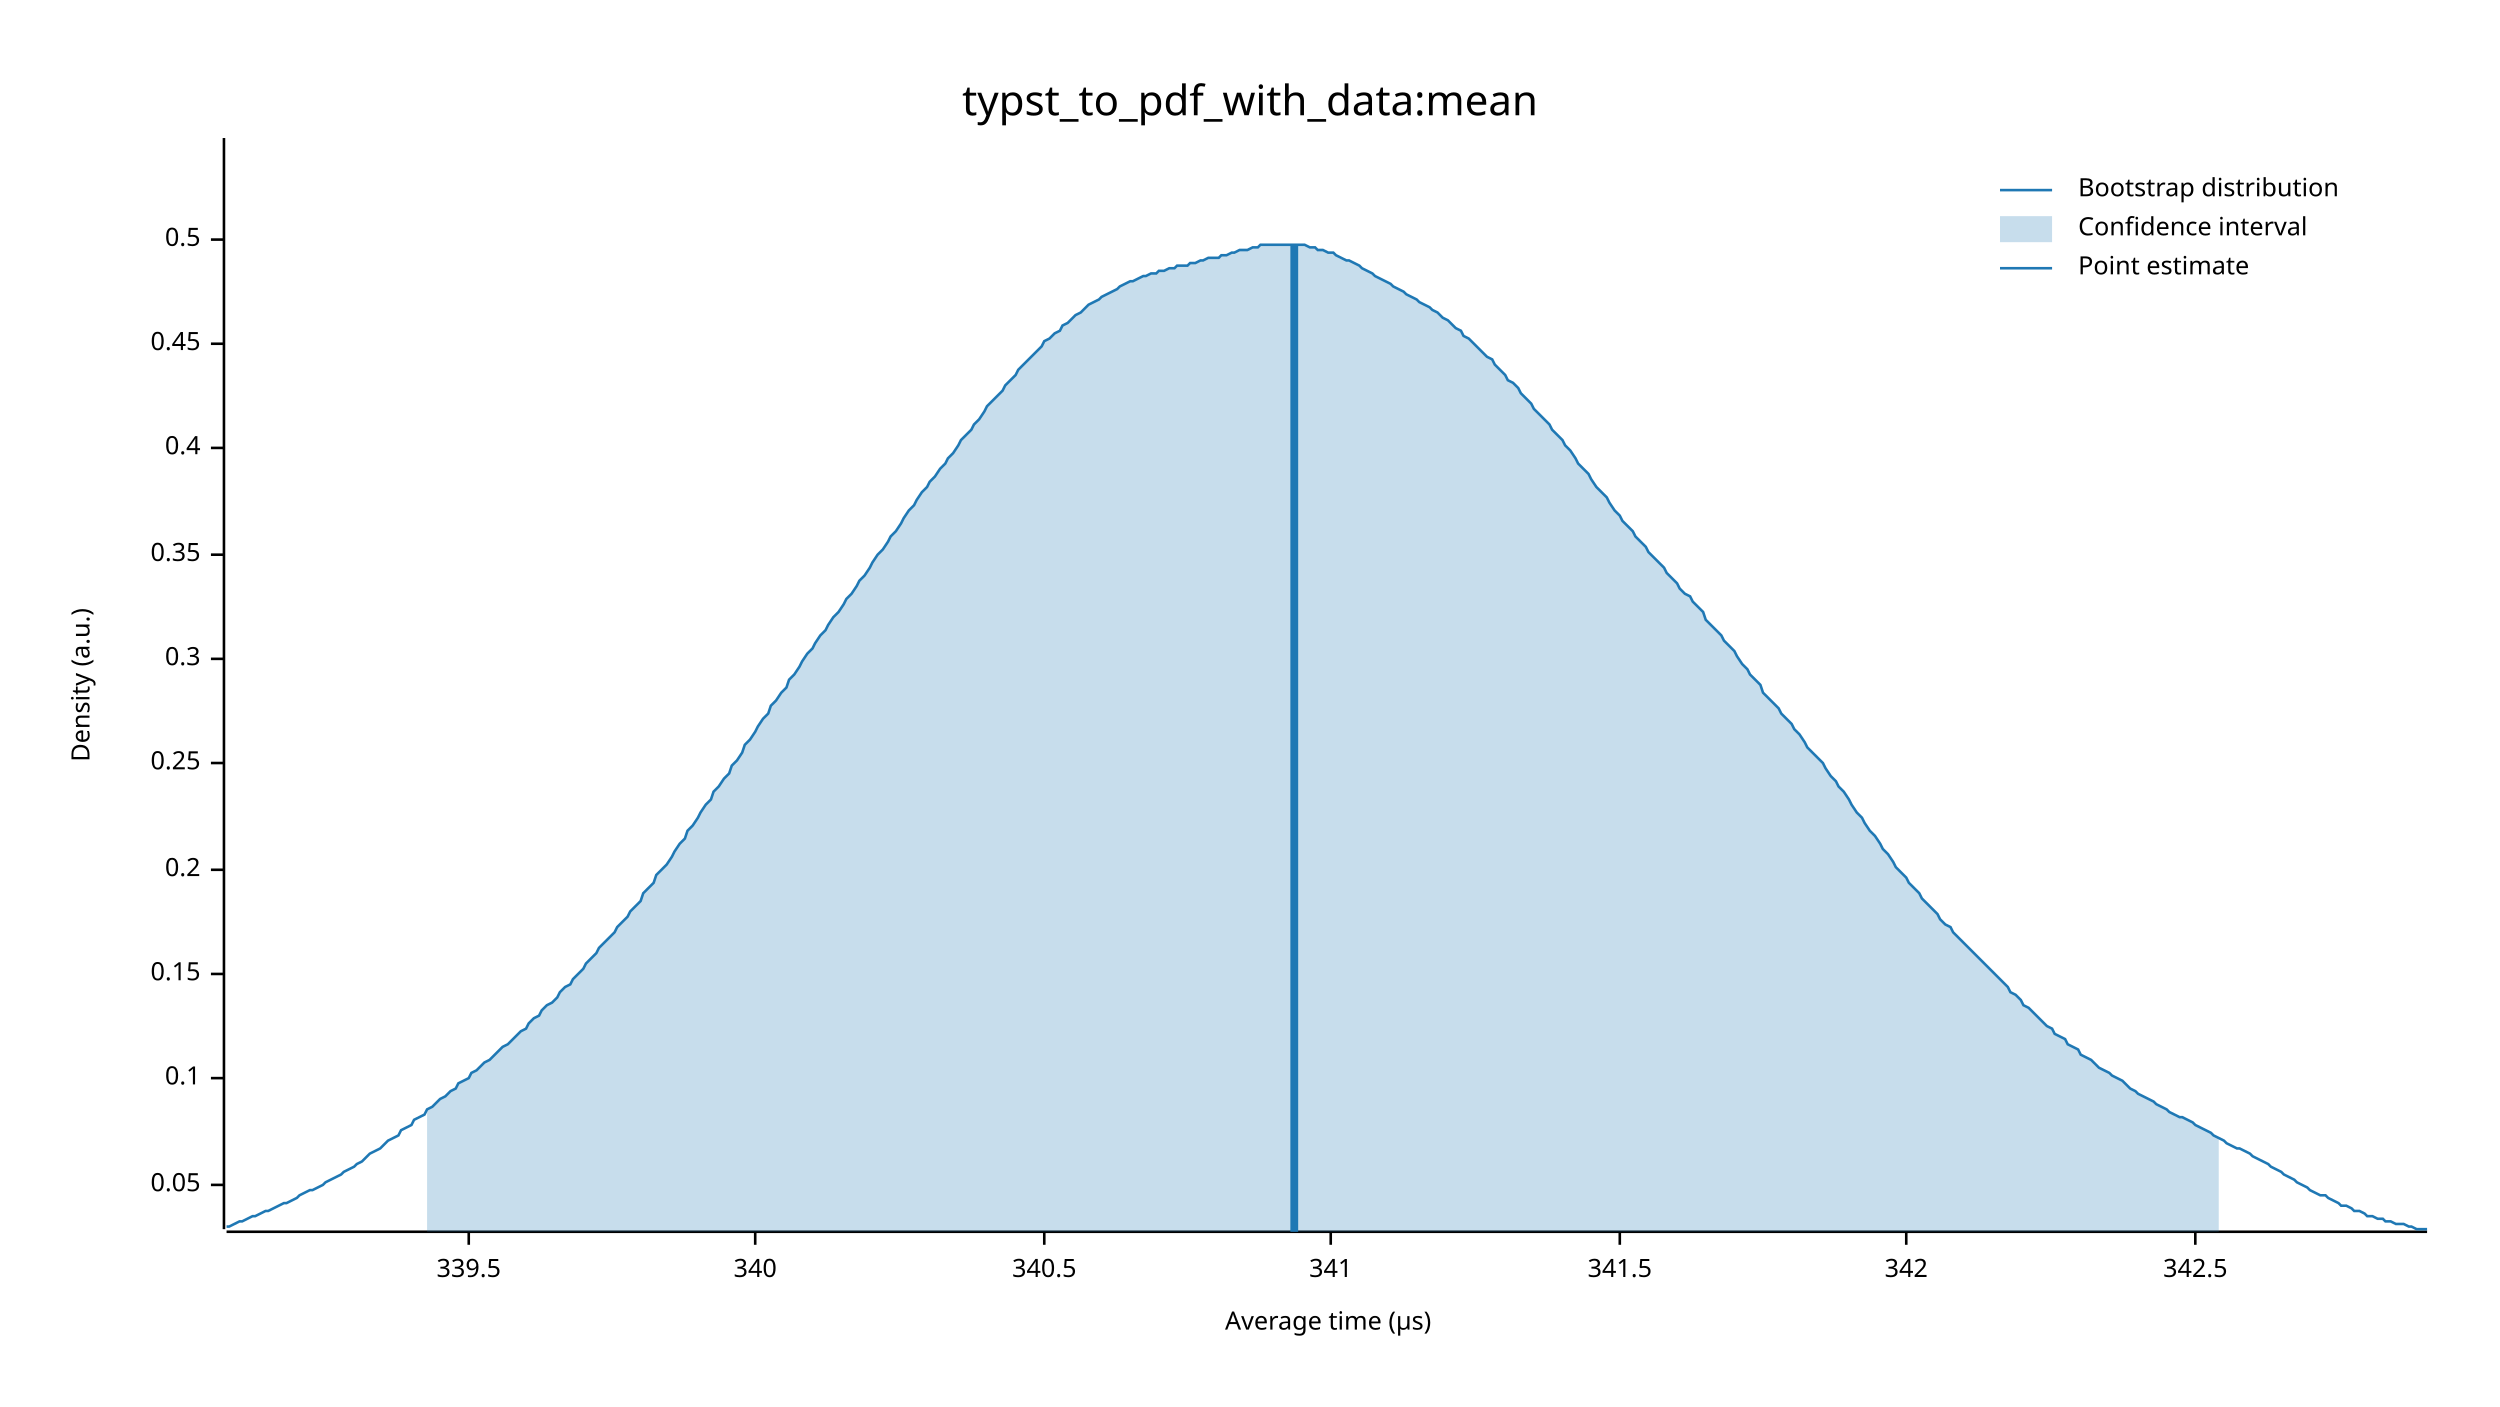
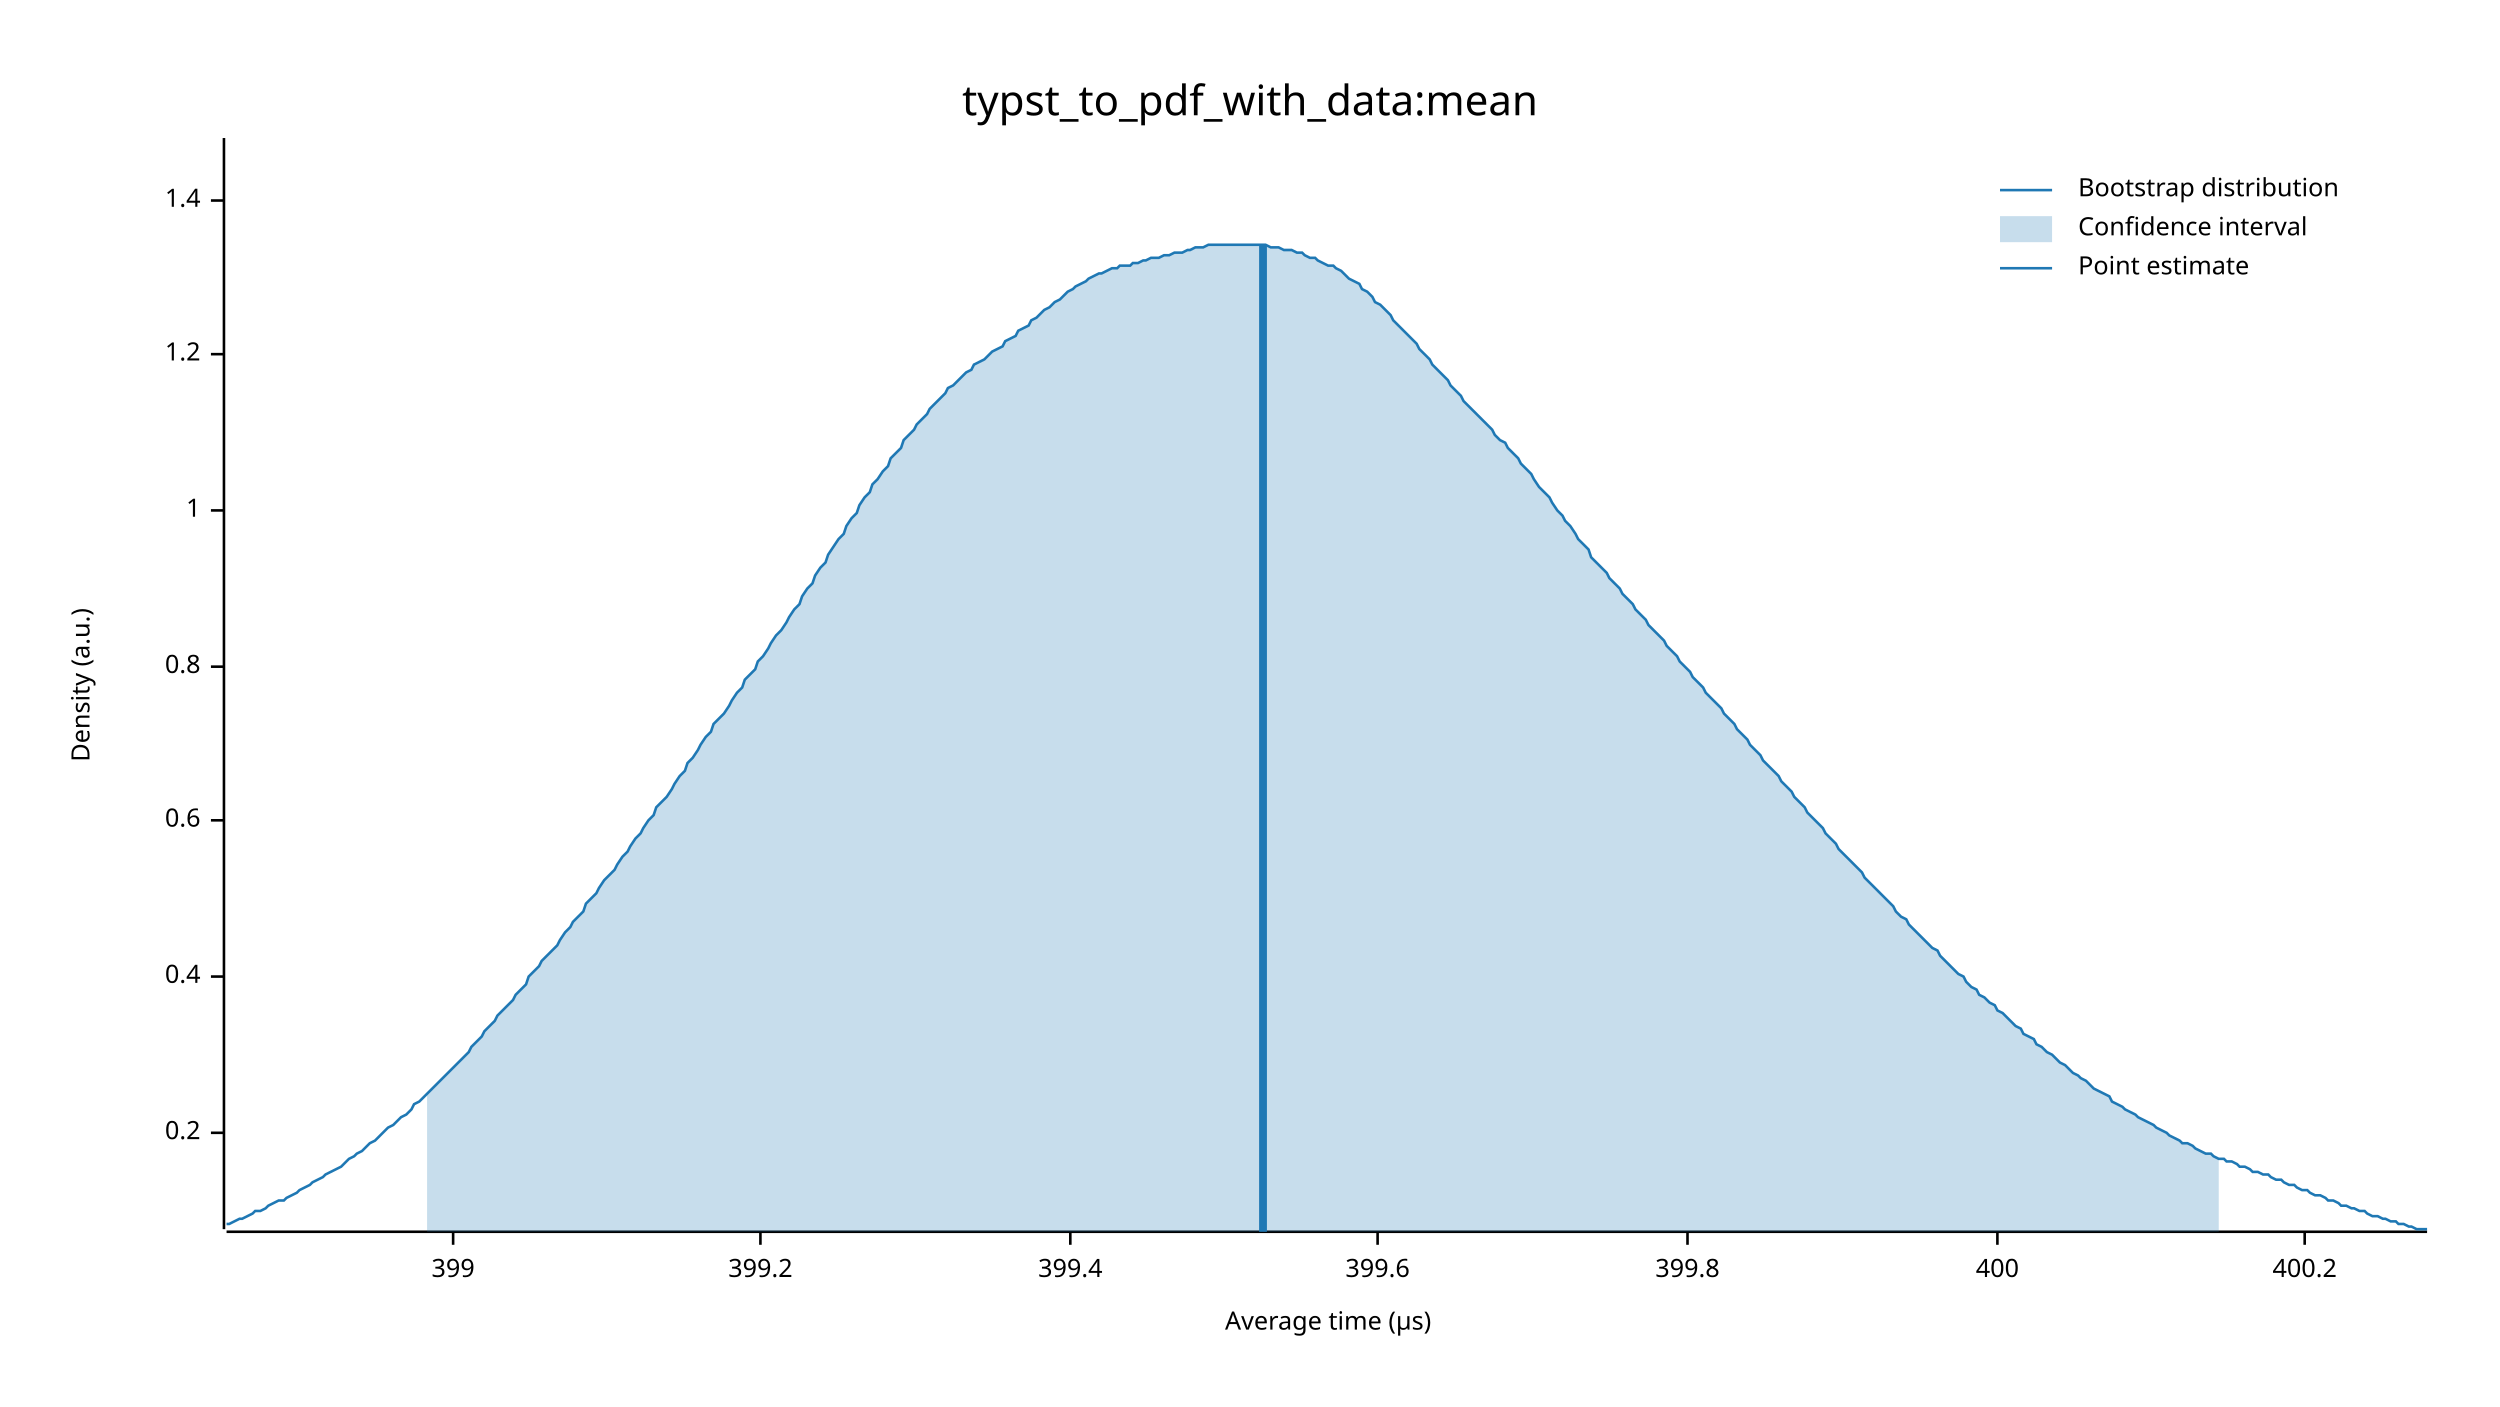
<svg xmlns="http://www.w3.org/2000/svg" width="960" height="540" viewBox="0 0 960 540">
  <text x="480" y="32" dy="0.76em" text-anchor="middle" font-family="sans-serif" font-size="16.129" opacity="1" fill="#000000">
typst_to_pdf_with_data:mean
</text>
  <text x="27" y="263" dy="0.76em" text-anchor="middle" font-family="sans-serif" font-size="9.677" opacity="1" fill="#000000" transform="rotate(270, 27, 263)">
Density (a.u.)
</text>
  <text x="510" y="513" dy="-0.5ex" text-anchor="middle" font-family="sans-serif" font-size="9.677" opacity="1" fill="#000000">
Average time (µs)
</text>
  <polyline fill="none" opacity="1" stroke="#000000" stroke-width="1" points="86,53 86,472 " />
-   <text x="77" y="455" dy="0.5ex" text-anchor="end" font-family="sans-serif" font-size="9.677" opacity="1" fill="#000000">
- 0.05
- </text>
-   <polyline fill="none" opacity="1" stroke="#000000" stroke-width="1" points="81,455 86,455 " />
-   <text x="77" y="414" dy="0.5ex" text-anchor="end" font-family="sans-serif" font-size="9.677" opacity="1" fill="#000000">
- 0.1
- </text>
-   <polyline fill="none" opacity="1" stroke="#000000" stroke-width="1" points="81,414 86,414 " />
-   <text x="77" y="374" dy="0.5ex" text-anchor="end" font-family="sans-serif" font-size="9.677" opacity="1" fill="#000000">
- 0.15
- </text>
-   <polyline fill="none" opacity="1" stroke="#000000" stroke-width="1" points="81,374 86,374 " />
-   <text x="77" y="334" dy="0.5ex" text-anchor="end" font-family="sans-serif" font-size="9.677" opacity="1" fill="#000000">
+   <text x="77" y="435" dy="0.5ex" text-anchor="end" font-family="sans-serif" font-size="9.677" opacity="1" fill="#000000">
0.2
</text>
-   <polyline fill="none" opacity="1" stroke="#000000" stroke-width="1" points="81,334 86,334 " />
-   <text x="77" y="293" dy="0.5ex" text-anchor="end" font-family="sans-serif" font-size="9.677" opacity="1" fill="#000000">
- 0.25
- </text>
-   <polyline fill="none" opacity="1" stroke="#000000" stroke-width="1" points="81,293 86,293 " />
-   <text x="77" y="253" dy="0.5ex" text-anchor="end" font-family="sans-serif" font-size="9.677" opacity="1" fill="#000000">
- 0.3
- </text>
-   <polyline fill="none" opacity="1" stroke="#000000" stroke-width="1" points="81,253 86,253 " />
-   <text x="77" y="213" dy="0.5ex" text-anchor="end" font-family="sans-serif" font-size="9.677" opacity="1" fill="#000000">
- 0.35
- </text>
-   <polyline fill="none" opacity="1" stroke="#000000" stroke-width="1" points="81,213 86,213 " />
-   <text x="77" y="172" dy="0.5ex" text-anchor="end" font-family="sans-serif" font-size="9.677" opacity="1" fill="#000000">
+   <polyline fill="none" opacity="1" stroke="#000000" stroke-width="1" points="81,435 86,435 " />
+   <text x="77" y="375" dy="0.5ex" text-anchor="end" font-family="sans-serif" font-size="9.677" opacity="1" fill="#000000">
0.4
</text>
-   <polyline fill="none" opacity="1" stroke="#000000" stroke-width="1" points="81,172 86,172 " />
-   <text x="77" y="132" dy="0.5ex" text-anchor="end" font-family="sans-serif" font-size="9.677" opacity="1" fill="#000000">
- 0.45
+   <polyline fill="none" opacity="1" stroke="#000000" stroke-width="1" points="81,375 86,375 " />
+   <text x="77" y="315" dy="0.5ex" text-anchor="end" font-family="sans-serif" font-size="9.677" opacity="1" fill="#000000">
+ 0.6
</text>
-   <polyline fill="none" opacity="1" stroke="#000000" stroke-width="1" points="81,132 86,132 " />
-   <text x="77" y="92" dy="0.5ex" text-anchor="end" font-family="sans-serif" font-size="9.677" opacity="1" fill="#000000">
- 0.5
+   <polyline fill="none" opacity="1" stroke="#000000" stroke-width="1" points="81,315 86,315 " />
+   <text x="77" y="256" dy="0.5ex" text-anchor="end" font-family="sans-serif" font-size="9.677" opacity="1" fill="#000000">
+ 0.8
</text>
-   <polyline fill="none" opacity="1" stroke="#000000" stroke-width="1" points="81,92 86,92 " />
+   <polyline fill="none" opacity="1" stroke="#000000" stroke-width="1" points="81,256 86,256 " />
+   <text x="77" y="196" dy="0.5ex" text-anchor="end" font-family="sans-serif" font-size="9.677" opacity="1" fill="#000000">
+ 1
+ </text>
+   <polyline fill="none" opacity="1" stroke="#000000" stroke-width="1" points="81,196 86,196 " />
+   <text x="77" y="136" dy="0.5ex" text-anchor="end" font-family="sans-serif" font-size="9.677" opacity="1" fill="#000000">
+ 1.2
+ </text>
+   <polyline fill="none" opacity="1" stroke="#000000" stroke-width="1" points="81,136 86,136 " />
+   <text x="77" y="77" dy="0.5ex" text-anchor="end" font-family="sans-serif" font-size="9.677" opacity="1" fill="#000000">
+ 1.4
+ </text>
+   <polyline fill="none" opacity="1" stroke="#000000" stroke-width="1" points="81,77 86,77 " />
  <polyline fill="none" opacity="1" stroke="#000000" stroke-width="1" points="87,473 932,473 " />
-   <text x="180" y="483" dy="0.76em" text-anchor="middle" font-family="sans-serif" font-size="9.677" opacity="1" fill="#000000">
- 339.5
+   <text x="174" y="483" dy="0.76em" text-anchor="middle" font-family="sans-serif" font-size="9.677" opacity="1" fill="#000000">
+ 399
</text>
-   <polyline fill="none" opacity="1" stroke="#000000" stroke-width="1" points="180,473 180,478 " />
-   <text x="290" y="483" dy="0.76em" text-anchor="middle" font-family="sans-serif" font-size="9.677" opacity="1" fill="#000000">
- 340
+   <polyline fill="none" opacity="1" stroke="#000000" stroke-width="1" points="174,473 174,478 " />
+   <text x="292" y="483" dy="0.76em" text-anchor="middle" font-family="sans-serif" font-size="9.677" opacity="1" fill="#000000">
+ 399.2
</text>
-   <polyline fill="none" opacity="1" stroke="#000000" stroke-width="1" points="290,473 290,478 " />
-   <text x="401" y="483" dy="0.76em" text-anchor="middle" font-family="sans-serif" font-size="9.677" opacity="1" fill="#000000">
- 340.5
+   <polyline fill="none" opacity="1" stroke="#000000" stroke-width="1" points="292,473 292,478 " />
+   <text x="411" y="483" dy="0.76em" text-anchor="middle" font-family="sans-serif" font-size="9.677" opacity="1" fill="#000000">
+ 399.4
</text>
-   <polyline fill="none" opacity="1" stroke="#000000" stroke-width="1" points="401,473 401,478 " />
-   <text x="511" y="483" dy="0.76em" text-anchor="middle" font-family="sans-serif" font-size="9.677" opacity="1" fill="#000000">
- 341
+   <polyline fill="none" opacity="1" stroke="#000000" stroke-width="1" points="411,473 411,478 " />
+   <text x="529" y="483" dy="0.76em" text-anchor="middle" font-family="sans-serif" font-size="9.677" opacity="1" fill="#000000">
+ 399.6
</text>
-   <polyline fill="none" opacity="1" stroke="#000000" stroke-width="1" points="511,473 511,478 " />
-   <text x="622" y="483" dy="0.76em" text-anchor="middle" font-family="sans-serif" font-size="9.677" opacity="1" fill="#000000">
- 341.5
+   <polyline fill="none" opacity="1" stroke="#000000" stroke-width="1" points="529,473 529,478 " />
+   <text x="648" y="483" dy="0.76em" text-anchor="middle" font-family="sans-serif" font-size="9.677" opacity="1" fill="#000000">
+ 399.8
</text>
-   <polyline fill="none" opacity="1" stroke="#000000" stroke-width="1" points="622,473 622,478 " />
-   <text x="732" y="483" dy="0.76em" text-anchor="middle" font-family="sans-serif" font-size="9.677" opacity="1" fill="#000000">
- 342
+   <polyline fill="none" opacity="1" stroke="#000000" stroke-width="1" points="648,473 648,478 " />
+   <text x="767" y="483" dy="0.76em" text-anchor="middle" font-family="sans-serif" font-size="9.677" opacity="1" fill="#000000">
+ 400
</text>
-   <polyline fill="none" opacity="1" stroke="#000000" stroke-width="1" points="732,473 732,478 " />
-   <text x="843" y="483" dy="0.76em" text-anchor="middle" font-family="sans-serif" font-size="9.677" opacity="1" fill="#000000">
- 342.5
+   <polyline fill="none" opacity="1" stroke="#000000" stroke-width="1" points="767,473 767,478 " />
+   <text x="885" y="483" dy="0.76em" text-anchor="middle" font-family="sans-serif" font-size="9.677" opacity="1" fill="#000000">
+ 400.2
</text>
-   <polyline fill="none" opacity="1" stroke="#000000" stroke-width="1" points="843,473 843,478 " />
-   <polyline fill="none" opacity="1" stroke="#1F78B4" stroke-width="1" points="87,471 88,471 90,470 92,469 93,469 95,468 97,467 98,467 100,466 102,465 103,465 105,464 107,463 109,462 110,462 112,461 114,460 115,459 117,458 119,457 120,457 122,456 124,455 125,454 127,453 129,452 131,451 132,450 134,449 136,448 137,447 139,446 141,444 142,443 144,442 146,441 147,440 149,438 151,437 153,436 154,434 156,433 158,432 159,430 161,429 163,428 164,426 166,425 168,423 169,422 171,421 173,419 175,418 176,416 178,415 180,414 181,412 183,411 185,409 186,408 188,407 190,405 191,404 193,402 195,401 197,399 198,398 200,396 202,395 203,393 205,391 207,390 208,388 210,386 212,385 214,383 215,381 217,379 219,378 220,376 222,374 224,372 225,370 227,368 229,366 230,364 232,362 234,360 236,358 237,356 239,354 241,352 242,350 244,348 246,346 247,343 249,341 251,339 252,336 254,334 256,332 258,329 259,327 261,324 263,322 264,319 266,317 268,314 269,312 271,309 273,307 274,304 276,302 278,299 280,297 281,294 283,292 285,289 286,286 288,284 290,281 291,279 293,276 295,274 296,271 298,269 300,266 302,264 303,261 305,259 307,256 308,254 310,251 312,249 313,247 315,244 317,242 318,240 320,237 322,235 324,232 325,230 327,228 329,225 330,223 332,221 334,218 335,216 337,213 339,211 341,208 342,206 344,204 346,201 347,199 349,196 351,194 352,192 354,189 356,187 357,185 359,183 361,180 363,178 364,176 366,174 368,171 369,169 371,167 373,165 374,163 376,161 378,158 379,156 381,154 383,152 385,150 386,148 388,146 390,144 391,142 393,140 395,138 396,137 398,135 400,133 401,131 403,130 405,128 407,127 408,125 410,124 412,122 413,121 415,120 417,118 418,117 420,116 422,115 423,114 425,113 427,112 429,111 430,110 432,109 434,108 435,108 437,107 439,106 440,106 442,105 444,105 445,104 447,104 449,103 451,103 452,102 454,102 456,102 457,101 459,101 461,100 462,100 464,99 466,99 468,99 469,98 471,98 473,97 474,97 476,96 478,96 479,96 481,95 483,95 484,94 486,94 488,94 490,94 491,94 493,94 495,94 496,94 498,94 500,94 501,94 503,95 505,95 506,96 508,96 510,97 512,97 513,98 515,99 517,100 518,100 520,101 522,102 523,103 525,104 527,105 528,106 530,107 532,108 534,109 535,110 537,111 539,112 540,113 542,114 544,115 545,116 547,117 549,118 550,119 552,120 554,122 556,123 557,124 559,126 561,127 562,129 564,130 566,132 567,133 569,135 571,137 573,138 574,140 576,142 578,144 579,146 581,147 583,149 584,151 586,153 588,155 589,157 591,159 593,161 595,163 596,165 598,167 600,169 601,171 603,173 605,176 606,178 608,180 610,182 611,184 613,187 615,189 617,191 618,193 620,196 622,198 623,200 625,202 627,204 628,206 630,208 632,210 633,212 635,214 637,216 639,218 640,220 642,222 644,224 645,226 647,228 649,229 650,231 652,233 654,235 655,238 657,240 659,242 661,244 662,246 664,248 666,250 667,252 669,255 671,257 672,259 674,261 676,263 677,266 679,268 681,270 683,272 684,274 686,276 688,278 689,280 691,282 693,285 694,287 696,289 698,291 700,293 701,295 703,298 705,300 706,302 708,304 710,307 711,309 713,312 715,314 716,316 718,319 720,321 722,324 723,326 725,328 727,331 728,333 730,335 732,337 733,339 735,341 737,343 738,345 740,347 742,349 744,351 745,353 747,355 749,356 750,358 752,360 754,362 755,363 757,365 759,367 760,368 762,370 764,372 766,374 767,375 769,377 771,379 772,381 774,382 776,384 777,386 779,387 781,389 782,390 784,392 786,394 788,395 789,397 791,398 793,399 794,401 796,402 798,403 799,405 801,406 803,407 804,408 806,410 808,411 810,412 811,413 813,414 815,415 816,416 818,418 820,419 821,420 823,421 825,422 827,423 828,424 830,425 832,426 833,427 835,428 837,429 838,429 840,430 842,431 843,432 845,433 847,434 849,435 850,436 852,437 854,438 855,439 857,440 859,441 860,441 862,442 864,443 865,444 867,445 869,446 871,447 872,448 874,449 876,450 877,451 879,452 881,453 882,454 884,455 886,456 887,457 889,458 891,459 893,459 894,460 896,461 898,462 899,463 901,463 903,464 904,465 906,465 908,466 909,467 911,467 913,468 915,468 916,469 918,469 920,470 921,470 923,470 925,471 926,471 928,472 930,472 932,472 " />
-   <polygon opacity="0.25" fill="#1F78B4" points="164,426 166,425 168,423 169,422 171,421 173,419 175,418 176,416 178,415 180,414 181,412 183,411 185,409 186,408 188,407 190,405 191,404 193,402 195,401 197,399 198,398 200,396 202,395 203,393 205,391 207,390 208,388 210,386 212,385 214,383 215,381 217,379 219,378 220,376 222,374 224,372 225,370 227,368 229,366 230,364 232,362 234,360 236,358 237,356 239,354 241,352 242,350 244,348 246,346 247,343 249,341 251,339 252,336 254,334 256,332 258,329 259,327 261,324 263,322 264,319 266,317 268,314 269,312 271,309 273,307 274,304 276,302 278,299 280,297 281,294 283,292 285,289 286,286 288,284 290,281 291,279 293,276 295,274 296,271 298,269 300,266 302,264 303,261 305,259 307,256 308,254 310,251 312,249 313,247 315,244 317,242 318,240 320,237 322,235 324,232 325,230 327,228 329,225 330,223 332,221 334,218 335,216 337,213 339,211 341,208 342,206 344,204 346,201 347,199 349,196 351,194 352,192 354,189 356,187 357,185 359,183 361,180 363,178 364,176 366,174 368,171 369,169 371,167 373,165 374,163 376,161 378,158 379,156 381,154 383,152 385,150 386,148 388,146 390,144 391,142 393,140 395,138 396,137 398,135 400,133 401,131 403,130 405,128 407,127 408,125 410,124 412,122 413,121 415,120 417,118 418,117 420,116 422,115 423,114 425,113 427,112 429,111 430,110 432,109 434,108 435,108 437,107 439,106 440,106 442,105 444,105 445,104 447,104 449,103 451,103 452,102 454,102 456,102 457,101 459,101 461,100 462,100 464,99 466,99 468,99 469,98 471,98 473,97 474,97 476,96 478,96 479,96 481,95 483,95 484,94 486,94 488,94 490,94 491,94 493,94 495,94 496,94 498,94 500,94 501,94 503,95 505,95 506,96 508,96 510,97 512,97 513,98 515,99 517,100 518,100 520,101 522,102 523,103 525,104 527,105 528,106 530,107 532,108 534,109 535,110 537,111 539,112 540,113 542,114 544,115 545,116 547,117 549,118 550,119 552,120 554,122 556,123 557,124 559,126 561,127 562,129 564,130 566,132 567,133 569,135 571,137 573,138 574,140 576,142 578,144 579,146 581,147 583,149 584,151 586,153 588,155 589,157 591,159 593,161 595,163 596,165 598,167 600,169 601,171 603,173 605,176 606,178 608,180 610,182 611,184 613,187 615,189 617,191 618,193 620,196 622,198 623,200 625,202 627,204 628,206 630,208 632,210 633,212 635,214 637,216 639,218 640,220 642,222 644,224 645,226 647,228 649,229 650,231 652,233 654,235 655,238 657,240 659,242 661,244 662,246 664,248 666,250 667,252 669,255 671,257 672,259 674,261 676,263 677,266 679,268 681,270 683,272 684,274 686,276 688,278 689,280 691,282 693,285 694,287 696,289 698,291 700,293 701,295 703,298 705,300 706,302 708,304 710,307 711,309 713,312 715,314 716,316 718,319 720,321 722,324 723,326 725,328 727,331 728,333 730,335 732,337 733,339 735,341 737,343 738,345 740,347 742,349 744,351 745,353 747,355 749,356 750,358 752,360 754,362 755,363 757,365 759,367 760,368 762,370 764,372 766,374 767,375 769,377 771,379 772,381 774,382 776,384 777,386 779,387 781,389 782,390 784,392 786,394 788,395 789,397 791,398 793,399 794,401 796,402 798,403 799,405 801,406 803,407 804,408 806,410 808,411 810,412 811,413 813,414 815,415 816,416 818,418 820,419 821,420 823,421 825,422 827,423 828,424 830,425 832,426 833,427 835,428 837,429 838,429 840,430 842,431 843,432 845,433 847,434 849,435 850,436 852,437 852,473 164,473 " />
-   <polyline fill="none" opacity="1" stroke="#1F78B4" stroke-width="3" points="497,473 497,94 " />
+   <polyline fill="none" opacity="1" stroke="#000000" stroke-width="1" points="885,473 885,478 " />
+   <polyline fill="none" opacity="1" stroke="#1F78B4" stroke-width="1" points="87,470 88,470 90,469 92,468 93,468 95,467 97,466 98,465 100,465 102,464 103,463 105,462 107,461 109,461 110,460 112,459 114,458 115,457 117,456 119,455 120,454 122,453 124,452 125,451 127,450 129,449 131,448 132,447 134,445 136,444 137,443 139,442 141,440 142,439 144,438 146,436 147,435 149,433 151,432 153,430 154,429 156,428 158,426 159,424 161,423 163,421 164,420 166,418 168,416 169,415 171,413 173,411 175,409 176,408 178,406 180,404 181,402 183,400 185,398 186,396 188,394 190,392 191,390 193,388 195,386 197,384 198,382 200,380 202,378 203,375 205,373 207,371 208,369 210,367 212,365 214,363 215,361 217,358 219,356 220,354 222,352 224,350 225,347 227,345 229,343 230,341 232,338 234,336 236,334 237,332 239,329 241,327 242,325 244,322 246,320 247,318 249,315 251,313 252,310 254,308 256,306 258,303 259,301 261,298 263,296 264,293 266,291 268,288 269,286 271,283 273,281 274,278 276,276 278,274 280,271 281,269 283,266 285,264 286,261 288,259 290,257 291,254 293,252 295,249 296,247 298,244 300,242 302,239 303,237 305,234 307,232 308,229 310,226 312,224 313,221 315,218 317,216 318,213 320,210 322,207 324,205 325,202 327,199 329,197 330,194 332,191 334,189 335,186 337,184 339,181 341,179 342,176 344,174 346,172 347,169 349,167 351,165 352,163 354,161 356,159 357,157 359,155 361,153 363,151 364,149 366,148 368,146 369,145 371,143 373,142 374,140 376,139 378,138 379,137 381,135 383,134 385,133 386,131 388,130 390,129 391,127 393,126 395,125 396,123 398,122 400,120 401,119 403,118 405,116 407,115 408,114 410,112 412,111 413,110 415,109 417,108 418,107 420,106 422,105 423,105 425,104 427,103 429,103 430,102 432,102 434,102 435,101 437,101 439,100 440,100 442,99 444,99 445,99 447,98 449,98 451,97 452,97 454,97 456,96 457,96 459,95 461,95 462,95 464,94 466,94 468,94 469,94 471,94 473,94 474,94 476,94 478,94 479,94 481,94 483,94 484,94 486,94 488,95 490,95 491,95 493,96 495,96 496,96 498,97 500,97 501,98 503,99 505,99 506,100 508,101 510,102 512,102 513,103 515,104 517,106 518,107 520,108 522,109 523,111 525,112 527,114 528,116 530,117 532,119 534,121 535,123 537,125 539,127 540,128 542,130 544,132 545,134 547,136 549,138 550,140 552,142 554,144 556,146 557,148 559,150 561,152 562,154 564,156 566,158 567,159 569,161 571,163 573,165 574,167 576,169 578,170 579,172 581,174 583,176 584,178 586,180 588,182 589,184 591,187 593,189 595,191 596,193 598,196 600,198 601,200 603,202 605,205 606,207 608,209 610,211 611,214 613,216 615,218 617,220 618,222 620,224 622,226 623,228 625,230 627,232 628,234 630,236 632,238 633,240 635,242 637,244 639,246 640,248 642,250 644,252 645,254 647,256 649,258 650,260 652,262 654,264 655,266 657,268 659,270 661,272 662,274 664,276 666,278 667,280 669,282 671,284 672,286 674,288 676,290 677,292 679,294 681,296 683,298 684,300 686,302 688,304 689,306 691,308 693,310 694,312 696,314 698,316 700,318 701,320 703,322 705,324 706,326 708,328 710,330 711,331 713,333 715,335 716,337 718,339 720,341 722,343 723,344 725,346 727,348 728,350 730,352 732,353 733,355 735,357 737,359 738,360 740,362 742,364 744,365 745,367 747,369 749,371 750,372 752,374 754,375 755,377 757,379 759,380 760,382 762,383 764,385 766,386 767,388 769,389 771,391 772,392 774,394 776,395 777,397 779,398 781,399 782,401 784,402 786,404 788,405 789,406 791,408 793,409 794,410 796,412 798,413 799,414 801,415 803,417 804,418 806,419 808,420 810,421 811,423 813,424 815,425 816,426 818,427 820,428 821,429 823,430 825,431 827,432 828,433 830,434 832,435 833,436 835,437 837,438 838,439 840,439 842,440 843,441 845,442 847,443 849,443 850,444 852,445 854,445 855,446 857,446 859,447 860,448 862,448 864,449 865,450 867,450 869,451 871,451 872,452 874,453 876,453 877,454 879,455 881,455 882,456 884,457 886,457 887,458 889,459 891,459 893,460 894,461 896,461 898,462 899,463 901,463 903,464 904,464 906,465 908,465 909,466 911,467 913,467 915,468 916,468 918,469 920,469 921,470 923,470 925,471 926,471 928,472 930,472 932,472 " />
+   <polygon opacity="0.25" fill="#1F78B4" points="164,420 166,418 168,416 169,415 171,413 173,411 175,409 176,408 178,406 180,404 181,402 183,400 185,398 186,396 188,394 190,392 191,390 193,388 195,386 197,384 198,382 200,380 202,378 203,375 205,373 207,371 208,369 210,367 212,365 214,363 215,361 217,358 219,356 220,354 222,352 224,350 225,347 227,345 229,343 230,341 232,338 234,336 236,334 237,332 239,329 241,327 242,325 244,322 246,320 247,318 249,315 251,313 252,310 254,308 256,306 258,303 259,301 261,298 263,296 264,293 266,291 268,288 269,286 271,283 273,281 274,278 276,276 278,274 280,271 281,269 283,266 285,264 286,261 288,259 290,257 291,254 293,252 295,249 296,247 298,244 300,242 302,239 303,237 305,234 307,232 308,229 310,226 312,224 313,221 315,218 317,216 318,213 320,210 322,207 324,205 325,202 327,199 329,197 330,194 332,191 334,189 335,186 337,184 339,181 341,179 342,176 344,174 346,172 347,169 349,167 351,165 352,163 354,161 356,159 357,157 359,155 361,153 363,151 364,149 366,148 368,146 369,145 371,143 373,142 374,140 376,139 378,138 379,137 381,135 383,134 385,133 386,131 388,130 390,129 391,127 393,126 395,125 396,123 398,122 400,120 401,119 403,118 405,116 407,115 408,114 410,112 412,111 413,110 415,109 417,108 418,107 420,106 422,105 423,105 425,104 427,103 429,103 430,102 432,102 434,102 435,101 437,101 439,100 440,100 442,99 444,99 445,99 447,98 449,98 451,97 452,97 454,97 456,96 457,96 459,95 461,95 462,95 464,94 466,94 468,94 469,94 471,94 473,94 474,94 476,94 478,94 479,94 481,94 483,94 484,94 486,94 488,95 490,95 491,95 493,96 495,96 496,96 498,97 500,97 501,98 503,99 505,99 506,100 508,101 510,102 512,102 513,103 515,104 517,106 518,107 520,108 522,109 523,111 525,112 527,114 528,116 530,117 532,119 534,121 535,123 537,125 539,127 540,128 542,130 544,132 545,134 547,136 549,138 550,140 552,142 554,144 556,146 557,148 559,150 561,152 562,154 564,156 566,158 567,159 569,161 571,163 573,165 574,167 576,169 578,170 579,172 581,174 583,176 584,178 586,180 588,182 589,184 591,187 593,189 595,191 596,193 598,196 600,198 601,200 603,202 605,205 606,207 608,209 610,211 611,214 613,216 615,218 617,220 618,222 620,224 622,226 623,228 625,230 627,232 628,234 630,236 632,238 633,240 635,242 637,244 639,246 640,248 642,250 644,252 645,254 647,256 649,258 650,260 652,262 654,264 655,266 657,268 659,270 661,272 662,274 664,276 666,278 667,280 669,282 671,284 672,286 674,288 676,290 677,292 679,294 681,296 683,298 684,300 686,302 688,304 689,306 691,308 693,310 694,312 696,314 698,316 700,318 701,320 703,322 705,324 706,326 708,328 710,330 711,331 713,333 715,335 716,337 718,339 720,341 722,343 723,344 725,346 727,348 728,350 730,352 732,353 733,355 735,357 737,359 738,360 740,362 742,364 744,365 745,367 747,369 749,371 750,372 752,374 754,375 755,377 757,379 759,380 760,382 762,383 764,385 766,386 767,388 769,389 771,391 772,392 774,394 776,395 777,397 779,398 781,399 782,401 784,402 786,404 788,405 789,406 791,408 793,409 794,410 796,412 798,413 799,414 801,415 803,417 804,418 806,419 808,420 810,421 811,423 813,424 815,425 816,426 818,427 820,428 821,429 823,430 825,431 827,432 828,433 830,434 832,435 833,436 835,437 837,438 838,439 840,439 842,440 843,441 845,442 847,443 849,443 850,444 852,445 852,473 164,473 " />
+   <polyline fill="none" opacity="1" stroke="#1F78B4" stroke-width="3" points="485,473 485,94 " />
  <text x="798" y="68" dy="0.76em" text-anchor="start" font-family="sans-serif" font-size="9.677" opacity="1" fill="#000000">
Bootstrap distribution
</text>
  <text x="798" y="83" dy="0.76em" text-anchor="start" font-family="sans-serif" font-size="9.677" opacity="1" fill="#000000">
Confidence interval
</text>
  <text x="798" y="98" dy="0.76em" text-anchor="start" font-family="sans-serif" font-size="9.677" opacity="1" fill="#000000">
Point estimate
</text>
  <polyline fill="none" opacity="1" stroke="#1F78B4" stroke-width="1" points="768,73 788,73 " />
  <rect x="768" y="83" width="20" height="10" opacity="0.25" fill="#1F78B4" stroke="none" />
  <polyline fill="none" opacity="1" stroke="#1F78B4" stroke-width="1" points="768,103 788,103 " />
</svg>
